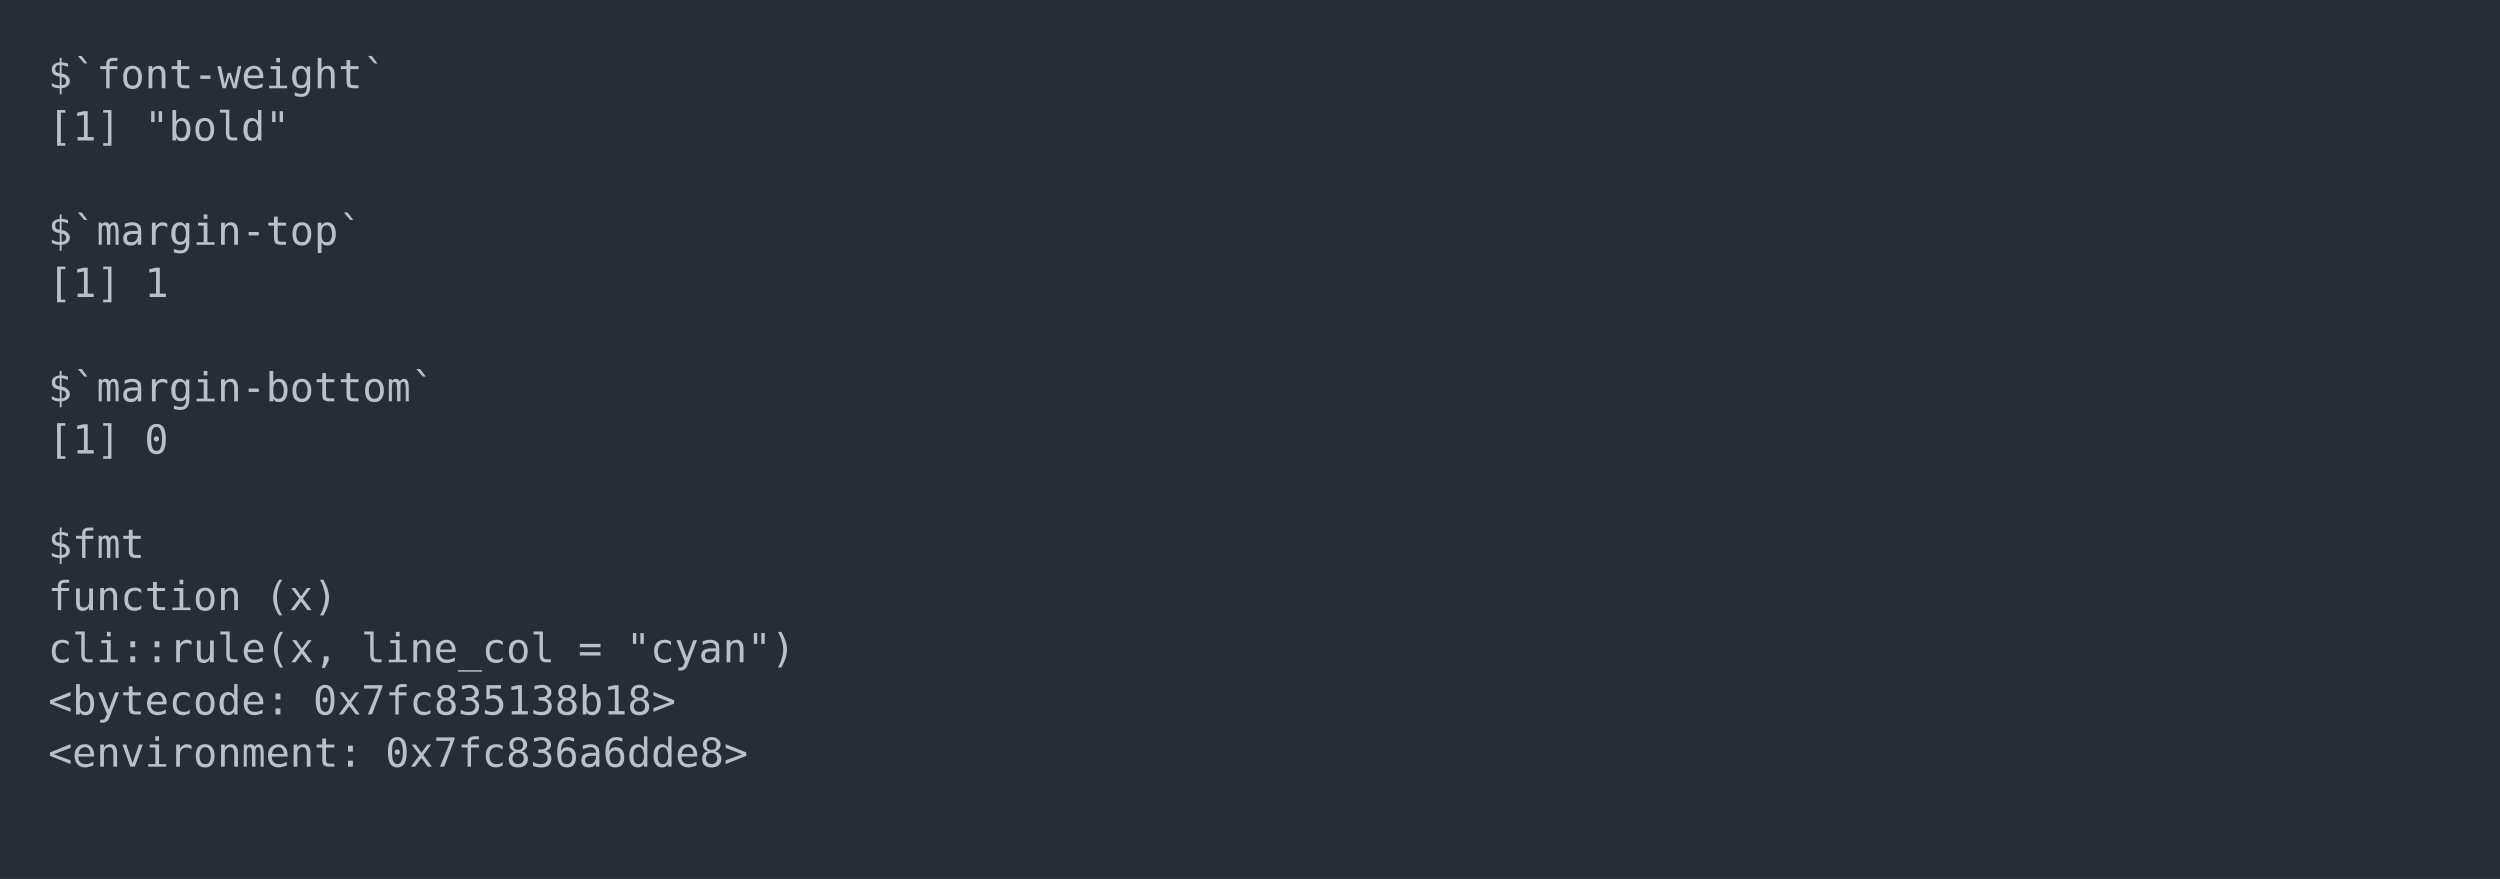
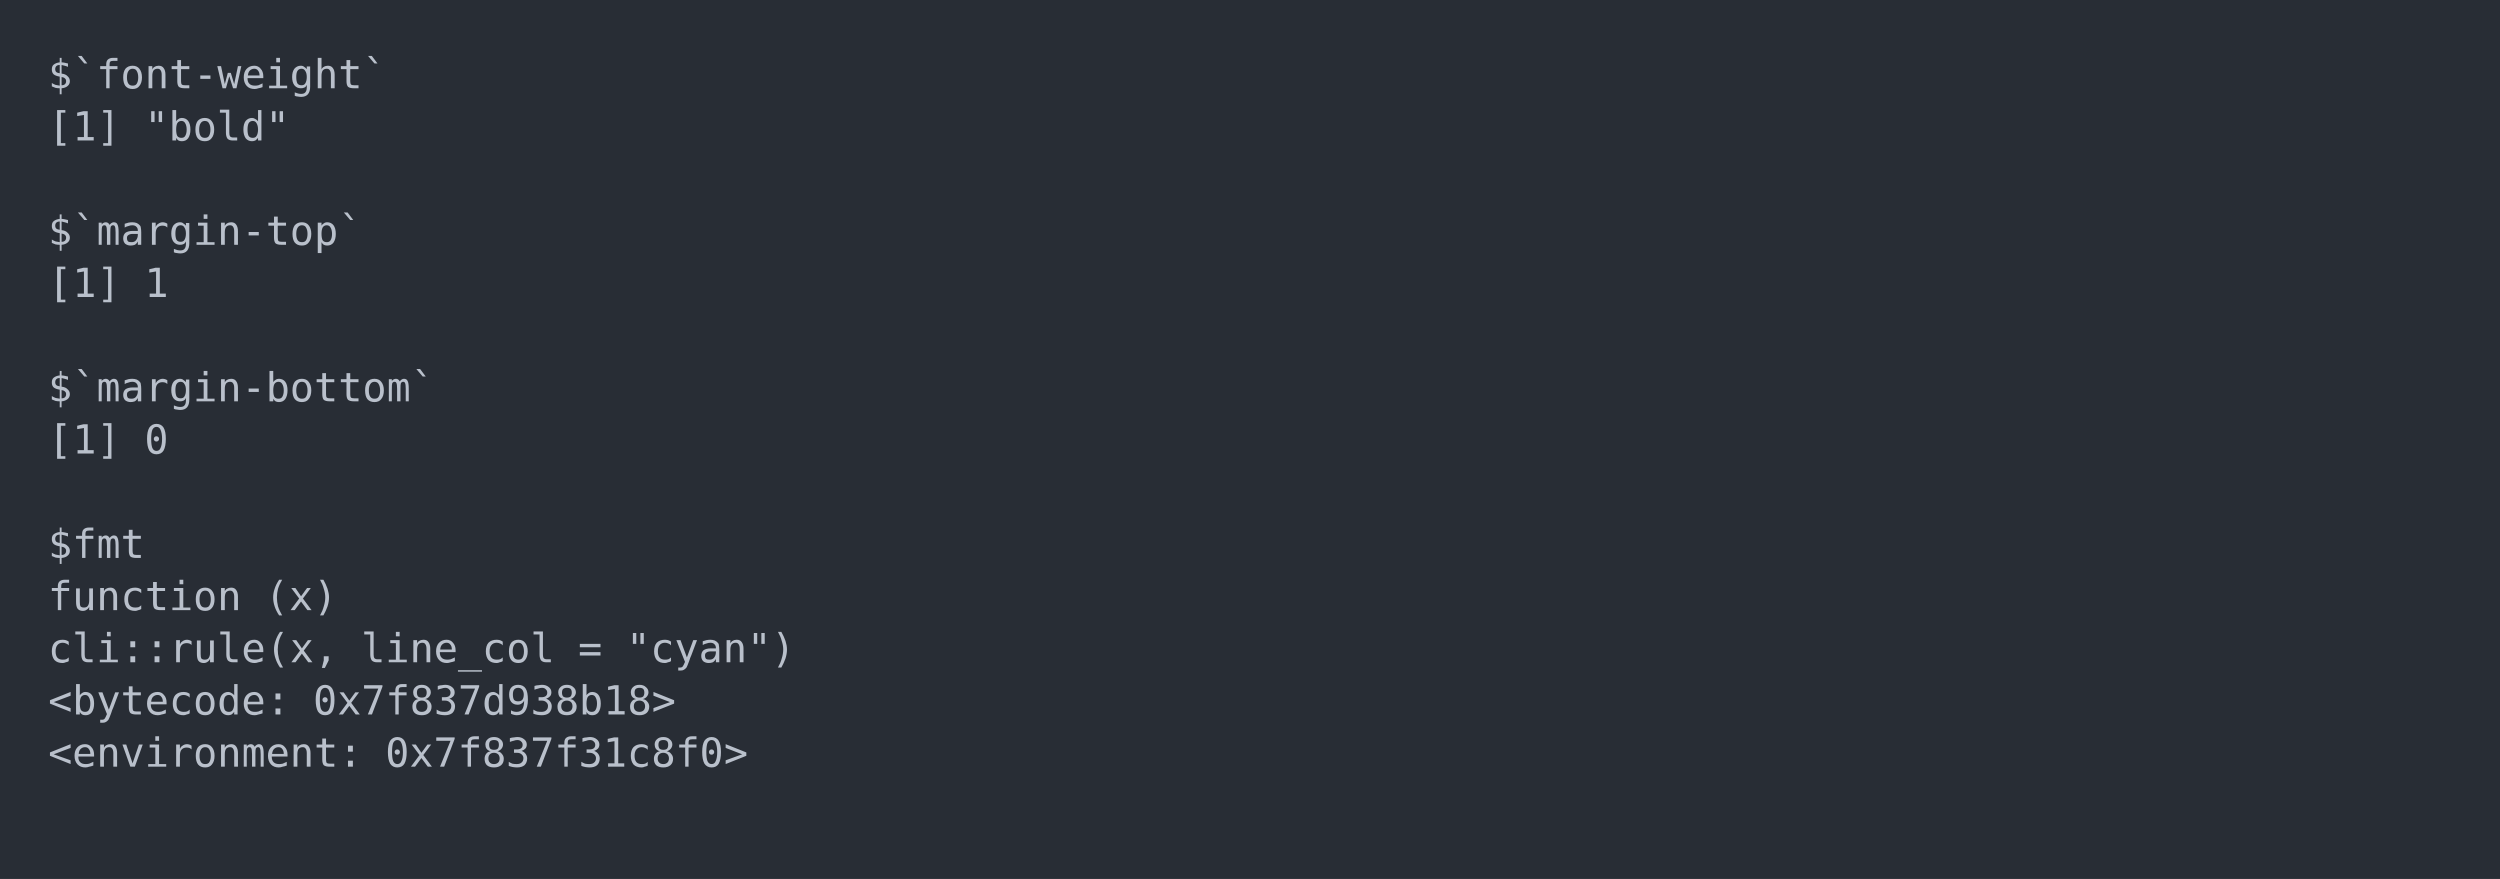
<svg xmlns="http://www.w3.org/2000/svg" xmlns:xlink="http://www.w3.org/1999/xlink" width="1040" height="365.65">
  <rect width="1040" height="365.65" rx="0" ry="0" class="a" />
  <svg height="325.65" viewBox="0 0 100 32.565" width="1000" x="20" y="20">
    <style>.a{fill:rgb(40,45,53)}.b{font-family:'Fira Code',Monaco,Consolas,Menlo,'Bitstream Vera Sans Mono','Powerline Symbols',monospace}.c{fill:transparent}.d{fill:rgb(185,192,203);white-space:pre}</style>
    <g font-family="'Fira Code',Monaco,Consolas,Menlo,'Bitstream Vera Sans Mono','Powerline Symbols',monospace" font-size="1.67" class="b">
      <defs>
        <symbol id="a">
          <rect height="16" width="100" x="0" y="0" class="c" />
        </symbol>
      </defs>
      <rect height="32.565" width="100" class="a" />
      <svg x="0" y="0" width="100">
        <svg x="0">
          <use xlink:href="#a" />
          <text x="0" y="1.67" class="d">$`font-weight`</text>
          <text x="0" y="3.841" class="d">[1]</text>
          <text x="4.008" y="3.841" class="d">"bold"</text>
          <text x="0" y="8.183" class="d">$`margin-top`</text>
          <text x="0" y="10.354" class="d">[1]</text>
          <text x="4.008" y="10.354" class="d">1</text>
          <text x="0" y="14.696" class="d">$`margin-bottom`</text>
          <text x="0" y="16.867" class="d">[1]</text>
          <text x="4.008" y="16.867" class="d">0</text>
          <text x="0" y="21.209" class="d">$fmt</text>
          <text x="0" y="23.38" class="d">function</text>
          <text x="9.018" y="23.38" class="d">(x)</text>
          <text x="0" y="25.551" class="d">cli::rule(x,</text>
          <text x="13.026" y="25.551" class="d">line_col</text>
          <text x="22.044" y="25.551" class="d">=</text>
          <text x="24.048" y="25.551" class="d">"cyan")</text>
          <text x="0" y="27.722" class="d">&lt;bytecode:</text>
-           <text x="11.022" y="27.722" class="d">0x7fc835138b18&gt;</text>
+           <text x="11.022" y="27.722" class="d">0x7f837d938b18&gt;</text>
          <text x="0" y="29.893" class="d">&lt;environment:</text>
-           <text x="14.028" y="29.893" class="d">0x7fc836a6dde8&gt;</text>
+           <text x="14.028" y="29.893" class="d">0x7f837f31c8f0&gt;</text>
        </svg>
      </svg>
    </g>
  </svg>
</svg>
